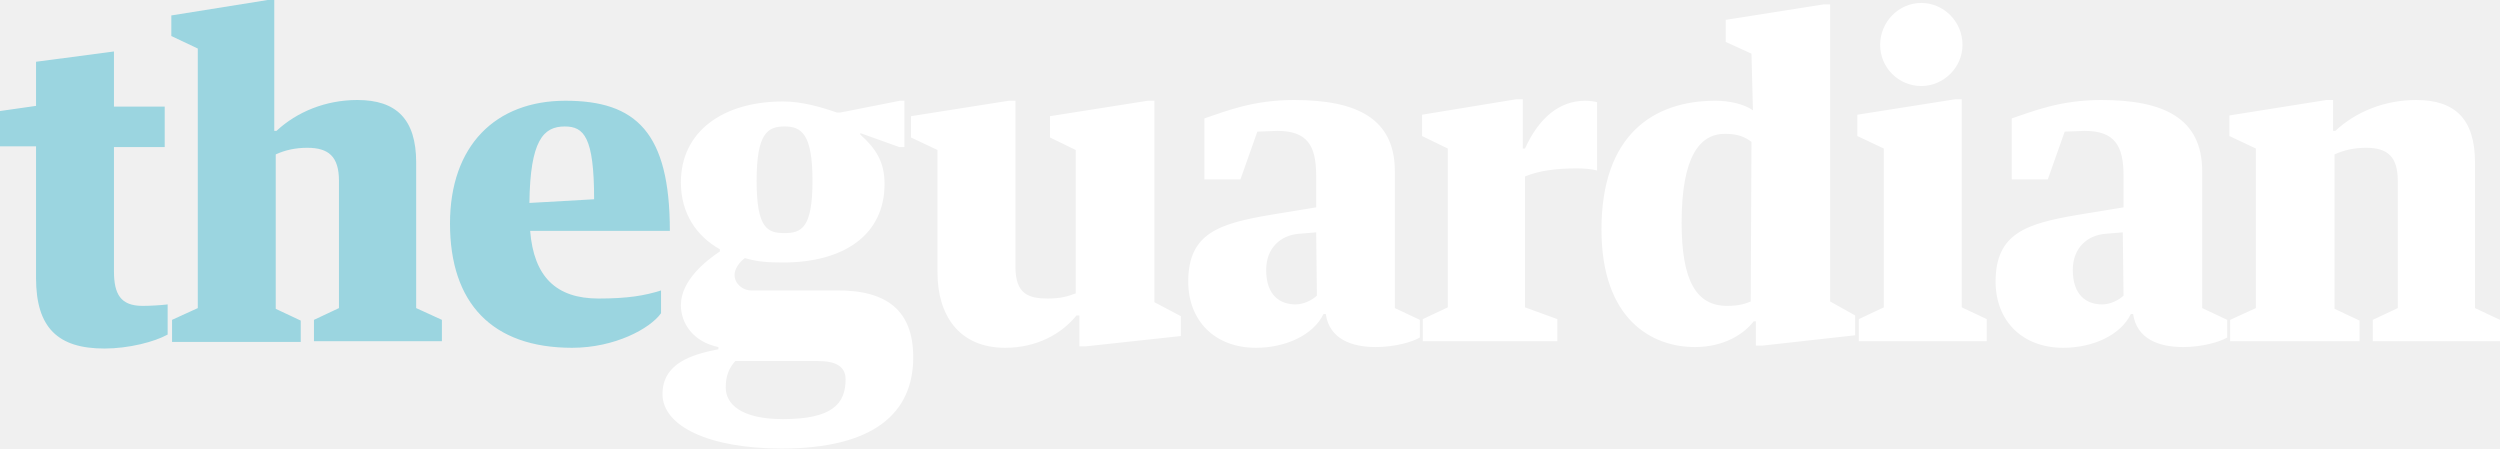
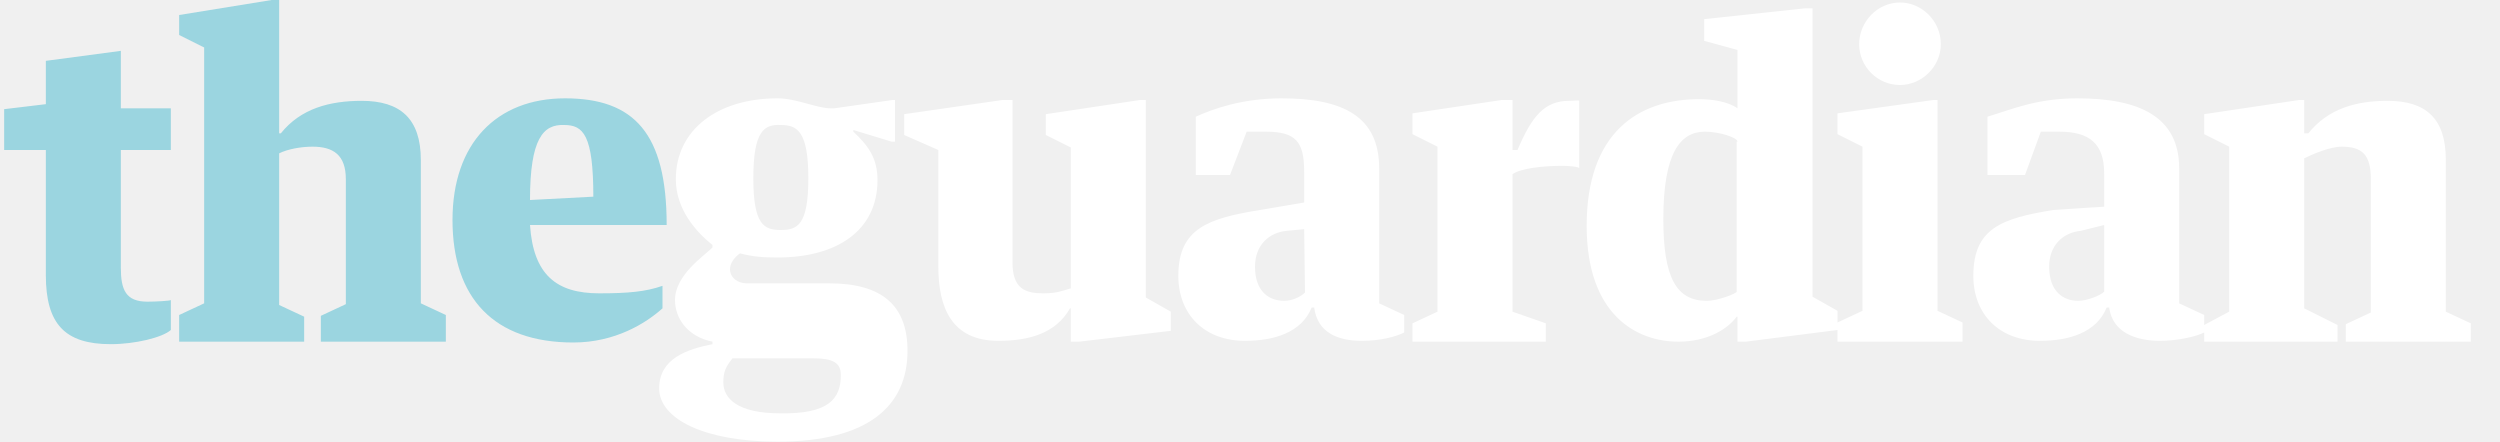
- <svg xmlns="http://www.w3.org/2000/svg" width="340" height="61">
-   <path fill="#9bd5e0" d="M4.9 19.9h-4.9v-4.8l4.9-.7v-6l10.6-1.4v7.5h6.9v5.5h-6.9v16.9c0 3.1.9 4.7 3.9 4.7 1.1 0 2.6-.1 3.4-.2v4.1c-1.8 1-5.3 1.9-8.6 1.9-6.3 0-9.3-2.8-9.3-9.6v-17.9zm18.5 23.6l3.5-1.6v-35.3l-3.6-1.7v-2.8l13.1-2.1h.9v17.8h.3c2.8-2.6 6.7-4.2 11-4.2 5.3 0 8 2.6 8 8.5v19.8l3.5 1.6v2.9h-17.4v-2.9l3.4-1.6v-17.3c0-3.3-1.4-4.5-4.3-4.5-1.6 0-3 .3-4.3.9v21l3.4 1.6v2.9h-17.5v-3zm48.7-12.1c.5 6.2 3.5 9.2 9.3 9.2 4 0 6.3-.4 8.5-1.1v3.1c-1.5 2.1-6.3 4.7-12.1 4.7-10.9 0-16.6-6.1-16.6-16.9 0-10.6 6.2-16.7 15.7-16.7 9.6 0 14.2 4.3 14.2 17.7h-19zm-.1-3.8l8.8-.5c0-8.5-1.4-9.9-4-9.9-2.9 0-4.7 1.9-4.8 10.4z" />
-   <path fill="#fff" d="M124.2 48.6c0 7.6-5.4 12.4-17.9 12.4-10 0-16.2-3.1-16.2-7.4 0-4.2 4-5.4 7.6-6.1v-.3c-3.4-.7-5.1-3.2-5.1-5.7 0-3.4 3.5-6.1 5.3-7.3v-.3c-3.2-1.8-5.3-4.9-5.3-9.1 0-6.9 5.7-11 13.9-11 2.6 0 5.3.8 7.3 1.5h.5l8.1-1.6h.6v6.3h-.7l-5.3-1.9v.2c2 1.8 3.3 3.6 3.3 6.7 0 7-5.6 10.7-13.8 10.7-2.1 0-3.5-.1-5.2-.6-.8.6-1.4 1.5-1.4 2.3 0 1.1 1 2.1 2.3 2.1h11.4c7.1-.1 10.6 2.8 10.6 9.1zm-9.2 3c0-1.7-1.2-2.5-3.8-2.5h-11.2c-.9 1-1.3 2.1-1.3 3.6 0 2.2 2 4.3 7.8 4.3 6.7 0 8.5-2.1 8.5-5.4zm-12.1-27c0 6.5 1.5 7.1 3.8 7.1s3.8-.7 3.8-7.1-1.5-7.4-3.8-7.4-3.8.9-3.8 7.4zm24.6-4.2l-3.6-1.7v-2.9l13.3-2.1h.9v22.6c0 3.7 1.8 4.3 4.4 4.3 1.8 0 2.7-.3 3.8-.7v-19.5l-3.5-1.7v-2.9l13.3-2.1h.9v27.4l3.6 1.9v2.7l-12.9 1.4h-.9v-4.2h-.4c-2 2.5-5.4 4.4-9.7 4.4-6.4 0-9.2-4.6-9.2-10.2v-16.7zm41.2 4h-4.9v-8.3c3-1 6.6-2.5 12.2-2.5 8.5 0 13.7 2.5 13.7 9.7v18.6l3.4 1.6v2.4c-1 .6-3.4 1.3-6 1.3-3.3 0-6.3-1.1-6.8-4.5h-.3c-1.4 2.9-5.2 4.6-9.2 4.6-5.6 0-9.2-3.7-9.2-9 0-6.6 4.2-7.9 11.3-9.1l6.1-1v-4.3c0-4.1-1.2-6.1-5.3-6.1-.5 0-2 .1-2.7.1l-2.3 6.5zm10.3 7.2l-2.4.2c-2.4.2-4.4 1.9-4.4 4.9 0 3.5 1.9 4.7 4 4.7 1.1 0 2.3-.6 2.9-1.2l-.1-8.6zm27.2-18.1h.9v6.7h.3c1.9-4.2 4.7-6.5 8.2-6.5.6 0 1.3.1 1.6.2v9.3c-.6-.2-1.8-.3-2.7-.3-2.8 0-5.2.3-7.1 1.1v17.8l4.4 1.6v3h-18.3v-3l3.4-1.6v-21.6l-3.5-1.7v-2.9l12.8-2.1zm32-6.2l-3.5-1.6v-3l13.3-2.1h.9v40.4l3.4 1.9v2.7l-12.6 1.4h-.9v-3.3h-.3c-1.3 1.7-4 3.5-8 3.5-5.8 0-12.7-3.7-12.7-16 0-12.9 7.1-17.5 15.5-17.5 1.8 0 3.8.4 5.1 1.3l-.2-7.7zm0 12c-.8-.6-1.7-1.1-3.6-1.1-3.4 0-5.9 3-5.9 12.1 0 7.9 2 11.3 6.2 11.3 1.6 0 2.5-.3 3.2-.6l.1-21.7zm27.7-5.8h.9v28.3l3.4 1.6v3h-17.4v-3l3.4-1.6v-21.6l-3.6-1.7v-2.9l13.3-2.1zm1-7.4c0 3.1-2.6 5.6-5.6 5.6-3.1 0-5.6-2.5-5.6-5.6s2.5-5.7 5.6-5.7c3 0 5.6 2.5 5.6 5.7zm11.6 18.3h-4.9v-8.3c3-1 6.6-2.5 12.2-2.5 8.5 0 13.7 2.5 13.7 9.7v18.6l3.4 1.6v2.4c-1 .6-3.4 1.3-6 1.3-3.3 0-6.3-1.1-6.8-4.5h-.3c-1.4 2.9-5.2 4.6-9.2 4.6-5.6 0-9.2-3.7-9.2-9 0-6.6 4.2-7.9 11.3-9.1l6.1-1v-4.3c0-4.1-1.2-6.1-5.3-6.1-.5 0-2 .1-2.7.1l-2.3 6.5zm10.2 7.2l-2.4.2c-2.4.2-4.4 1.9-4.4 4.9 0 3.5 1.9 4.7 4 4.7 1.1 0 2.3-.6 2.9-1.2l-.1-8.6zm14.6 11.9l3.5-1.6v-21.7l-3.6-1.7v-2.8l13.2-2.1h.9v4.2h.3c2.8-2.6 6.7-4.2 11-4.2 5.3 0 8 2.6 8 8.5v19.8l3.4 1.6v2.9h-17.3v-2.9l3.4-1.6v-17.3c0-3.3-1.4-4.5-4.3-4.5-1.6 0-3 .3-4.3.9v21l3.4 1.6v2.8h-17.6v-2.9z" />
+ <svg xmlns="http://www.w3.org/2000/svg" width="300" height="53" viewBox="0 0 300 53">
+   <path fill="#9BD5E0" d="M5.5 18h-5v-4.9l5-.6v-5.2l9-1.2v6.9h6v5h-6v14.1c0 2.7.6 4.1 3.2 4.1 1 0 2.8-.1 2.8-.2v3.6c-1 .9-4.3 1.7-7.2 1.7-5.5 0-7.8-2.4-7.8-8.3v-15zm16 19.8l3-1.4v-30.7l-3-1.5v-2.4l11.1-1.8h.9v16h.2c2.4-3 5.9-3.9 9.7-3.9 4.6 0 7.1 2.1 7.1 7.1v17.2l3 1.4v3.2h-15v-3.1l3-1.4v-15c0-2.9-1.5-3.9-4-3.9-1.4 0-3 .3-4 .8v18.2l3 1.4v3h-15v-3.2zm42.1-10.8c.4 6 3.2 8.2 8.3 8.2 3.5 0 5.6-.2 7.6-.9v2.7c-2 1.8-5.7 4.1-10.7 4.1-9.5 0-14.5-5.3-14.5-14.7 0-9.2 5.3-14.6 13.5-14.6 8.3 0 12.2 4.2 12.2 15.2h-16.4zm0-3l7.6-.4c0-7.4-1.2-8.6-3.5-8.6-2.5-.1-4.1 1.6-4.1 9z" />
+   <path fill="#fff" d="M108.9 42.1c0 6.6-4.7 10.9-15.6 10.9-8.7 0-14.2-2.7-14.2-6.4 0-3.6 3.4-4.7 6.4-5.3v-.3c-3-.6-4.5-2.8-4.5-5 0-3 3.5-5.3 4.5-6.3v-.3c-2-1.6-4.4-4.3-4.4-7.9 0-6 5.1-9.7 12.2-9.7 2.3 0 4.7 1.2 6.4 1.2h.4l7-1h.3v5h-.4l-4.6-1.4v.2c1.7 1.6 2.9 3.1 2.9 5.8 0 6.1-4.9 9.3-12 9.3-1.8 0-3-.1-4.5-.5-.7.5-1.2 1.2-1.2 1.9 0 1 .9 1.7 2 1.7h9.9c6.4 0 9.4 2.7 9.4 8.1zm-8 2.9c0-1.5-1-2-3.3-2h-9.7c-.8 1-1.1 1.6-1.1 2.9 0 1.9 1.7 3.7 6.8 3.7 5.8.1 7.3-1.7 7.3-4.6zm-10.5-23.6c0 5.6 1.3 6.2 3.3 6.2s3.3-.6 3.3-6.2-1.3-6.4-3.3-6.4c-2-.1-3.3.7-3.3 6.4zm18.1-5.2v-2.5l11.8-1.7h1.2v19.5c0 3.2 1.6 3.7 3.7 3.7 1.6 0 2.3-.3 3.3-.6v-16.9l-3-1.5v-2.5l11.3-1.7h.7v23.7l3 1.7v2.3l-11 1.3h-1v-4h-.1c-1.7 3-4.9 3.9-8.6 3.9-5.6 0-7.2-4-7.2-8.9v-14l-4.1-1.8zm39.1 4.8h-4.1v-7c2-.9 5.5-2.2 10.3-2.2 7.4 0 11.7 2.2 11.7 8.4v16.2l3 1.4v2.1c-1 .5-2.8 1-5.1 1-2.9 0-5.3-1-5.7-4h-.3c-1.2 3-4.5 4-8 4-4.9 0-8-3.2-8-7.8 0-5.7 3.6-6.9 9.8-7.9l5.3-.9v-3.7c0-3.6-1-4.8-4.6-4.8h-2.3l-2 5.2zm8.9 6.5l-2.1.2c-2.1.2-3.8 1.7-3.8 4.3 0 3 1.7 4.1 3.5 4.1 1 0 2-.5 2.5-1l-.1-7.6zm23.7-15.5h1.3v6h.6c1.7-4 3.2-5.9 6.2-5.9.5 0 1.2-.1 1.2 0v8.1c0-.2-1.3-.3-2-.3-2.4 0-5 .3-6 1v16.5l4 1.4v2.2h-16v-2.2l3-1.4v-19.8l-3-1.5v-2.5l10.7-1.6zm28.3-6l-4-1.1v-2.6l12.1-1.3h.9v34.6l3 1.7v2.3l-11 1.4h-1v-3h-.1c-1.1 1.5-3.5 3-7 3-5 0-11-3.2-11-13.9 0-11.2 6.2-15.2 13.5-15.2 1.6 0 3.5.3 4.6 1.1v-7zm0 11c0-.5-2.2-1.2-3.9-1.2-3 0-5 2.6-5 10.5 0 6.9 1.5 9.8 5.2 9.8 1.4 0 3.6-.9 3.6-1.1v-18zm23.5-5h.5v25.3l3 1.4v2.3h-15v-2.3l3-1.4v-19.7l-3-1.5v-2.5l11.5-1.6zm.9-6.7c0 2.7-2.3 4.9-4.9 4.9-2.7 0-4.9-2.2-4.9-4.9s2.2-5 4.9-5c2.6 0 4.9 2.2 4.9 5zm10.1 15.7h-4.5v-7c3-.9 5.9-2.2 10.8-2.2 7.4 0 12.2 2.2 12.2 8.4v16.2l3 1.4v2.1c-1 .5-3.2 1-5.3 1-2.9 0-5.7-1-6.1-4h-.3c-1.2 3-4.5 4-8 4-4.9 0-8-3.2-8-7.8 0-5.7 3.4-6.9 9.6-7.9l6.1-.4v-4c0-3.6-1.8-5-5.4-5h-2.2l-1.9 5.2zm6.7 6.7c-2.1.2-3.8 1.7-3.8 4.3 0 3 1.7 4.1 3.5 4.1 1 0 2.6-.6 3.1-1.1v-8l-2.8.7zm14.8 11.3l3-1.6v-19.8l-3-1.5v-2.4l11.4-1.7h.6v4h.5c2.4-3 5.8-3.9 9.5-3.9 4.6 0 7 2.1 7 7.1v18.2l3 1.4v2.2h-15v-2.1l3-1.4v-16c0-2.9-1-3.9-3.5-3.9-1.4 0-3.5.9-4.5 1.4v18l4 2v2h-16v-2z" />
</svg>
